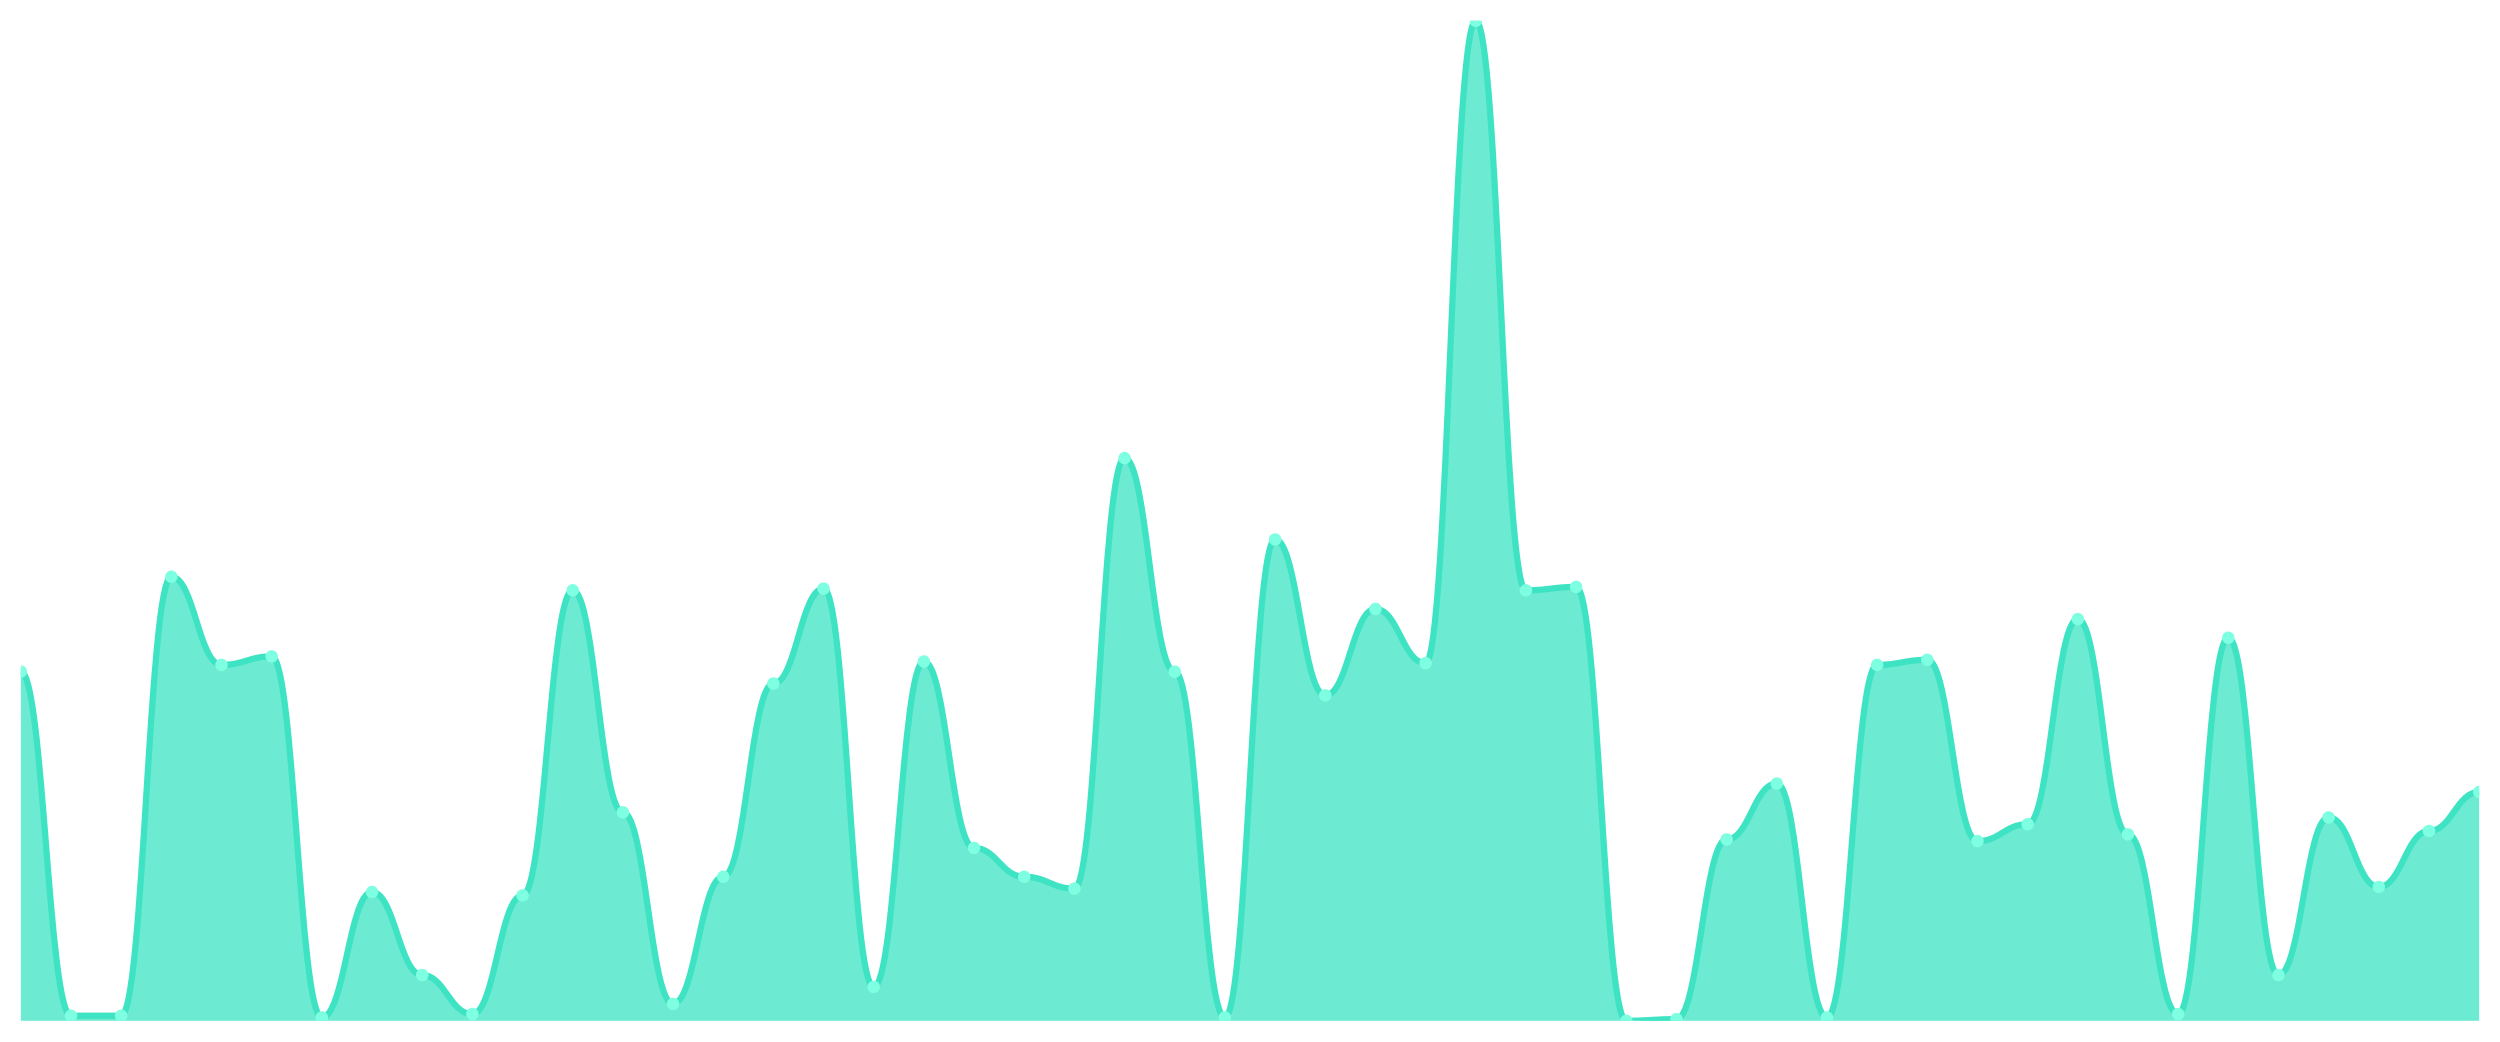
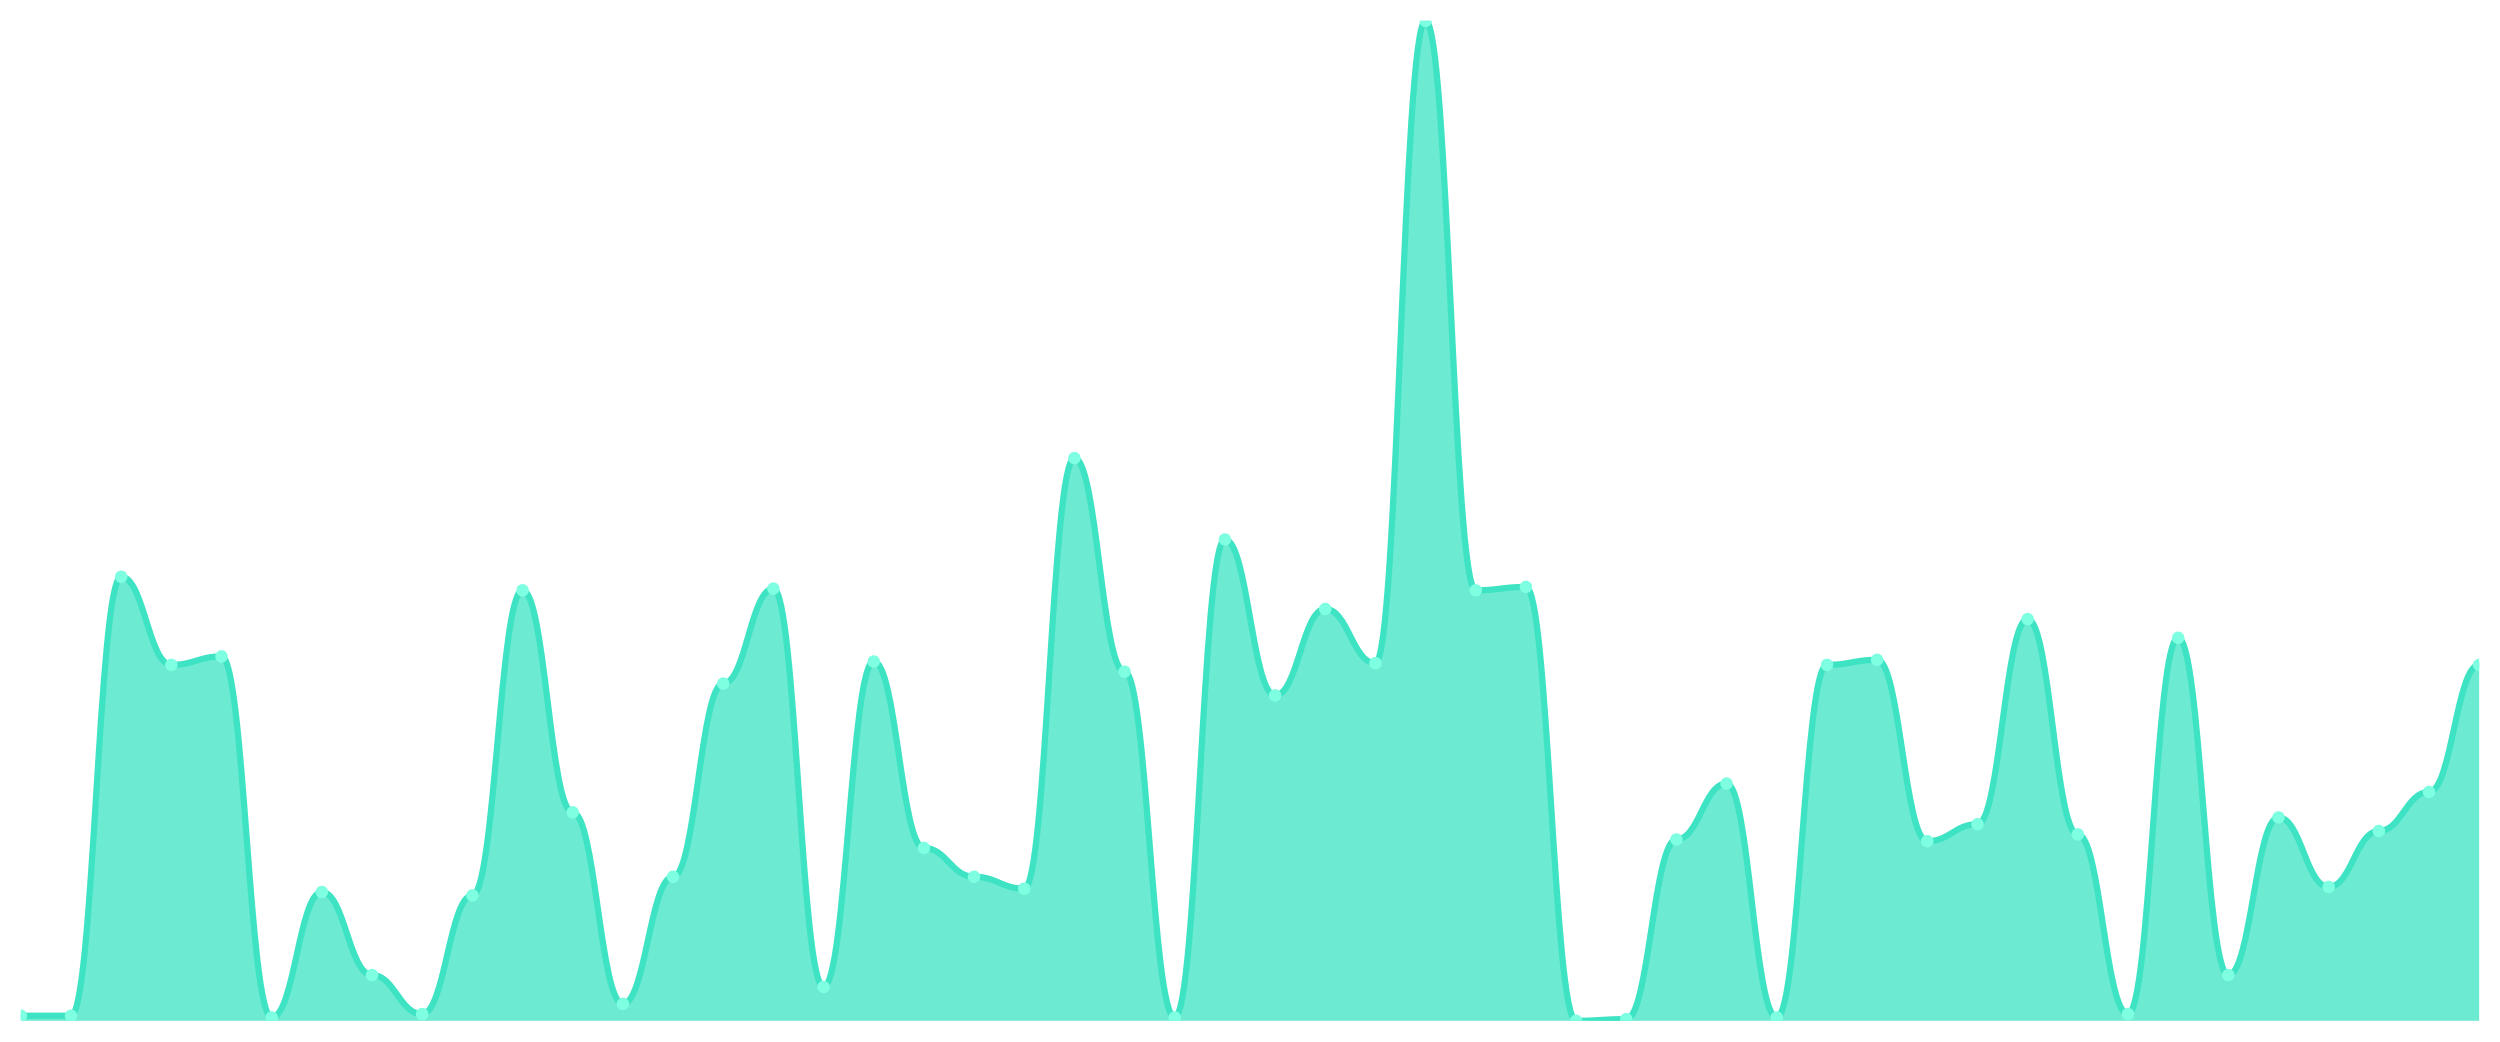
<svg xmlns="http://www.w3.org/2000/svg" viewBox="0 0 1200 500" width="1200" height="500">
  <defs>
    <clipPath id="c">
      <rect x="10" y="10" width="1180" height="480" />
    </clipPath>
  </defs>
  <rect width="1200" height="500" fill="none" />
  <g clip-path="url(#c)">
-     <path d="M 10,490 L 10,322.407 C 20.837,322.407 23.245,487.559 34.082,487.559 C 44.918,487.559 47.327,487.559 58.163,487.559 C 69,487.559 71.408,276.847 82.245,276.847 C 93.082,276.847 95.49,319.153 106.327,319.153 C 117.163,319.153 119.571,315.085 130.408,315.085 C 141.245,315.085 143.653,488.373 154.49,488.373 C 165.327,488.373 167.735,428.169 178.571,428.169 C 189.408,428.169 191.816,468.034 202.653,468.034 C 213.49,468.034 215.898,486.746 226.735,486.746 C 237.571,486.746 239.98,429.797 250.816,429.797 C 261.653,429.797 264.061,283.356 274.898,283.356 C 285.735,283.356 288.143,389.932 298.98,389.932 C 309.816,389.932 312.224,481.864 323.061,481.864 C 333.898,481.864 336.306,420.847 347.143,420.847 C 357.98,420.847 360.388,328.102 371.224,328.102 C 382.061,328.102 384.469,282.542 395.306,282.542 C 406.143,282.542 408.551,473.729 419.388,473.729 C 430.224,473.729 432.633,317.525 443.469,317.525 C 454.306,317.525 456.714,407.017 467.551,407.017 C 478.388,407.017 480.796,420.847 491.633,420.847 C 502.469,420.847 504.878,426.542 515.714,426.542 C 526.551,426.542 528.959,219.898 539.796,219.898 C 550.633,219.898 553.041,322.407 563.878,322.407 C 574.714,322.407 577.122,488.373 587.959,488.373 C 598.796,488.373 601.204,258.949 612.041,258.949 C 622.878,258.949 625.286,333.797 636.122,333.797 C 646.959,333.797 649.367,292.305 660.204,292.305 C 671.041,292.305 673.449,318.339 684.286,318.339 C 695.122,318.339 697.531,10 708.367,10 C 719.204,10 721.612,283.356 732.449,283.356 C 743.286,283.356 745.694,281.729 756.531,281.729 C 767.367,281.729 769.776,490 780.612,490 C 791.449,490 793.857,489.186 804.694,489.186 C 815.531,489.186 817.939,402.949 828.776,402.949 C 839.612,402.949 842.02,376.102 852.857,376.102 C 863.694,376.102 866.102,488.373 876.939,488.373 C 887.776,488.373 890.184,319.153 901.02,319.153 C 911.857,319.153 914.265,316.712 925.102,316.712 C 935.939,316.712 938.347,403.763 949.184,403.763 C 960.02,403.763 962.429,395.627 973.265,395.627 C 984.102,395.627 986.51,297.186 997.347,297.186 C 1008.184,297.186 1010.592,400.508 1021.429,400.508 C 1032.265,400.508 1034.673,486.746 1045.51,486.746 C 1056.347,486.746 1058.755,306.136 1069.592,306.136 C 1080.429,306.136 1082.837,468.034 1093.673,468.034 C 1104.51,468.034 1106.918,392.373 1117.755,392.373 C 1128.592,392.373 1131,425.729 1141.837,425.729 C 1152.673,425.729 1155.082,398.881 1165.918,398.881 C 1176.755,398.881 1179.163,380.169 1190,380.169 L 1190,490 Z" fill="rgba(61,227,195,0.75)" />
-     <path d="M 10,322.407 C 20.837,322.407 23.245,487.559 34.082,487.559 C 44.918,487.559 47.327,487.559 58.163,487.559 C 69,487.559 71.408,276.847 82.245,276.847 C 93.082,276.847 95.49,319.153 106.327,319.153 C 117.163,319.153 119.571,315.085 130.408,315.085 C 141.245,315.085 143.653,488.373 154.49,488.373 C 165.327,488.373 167.735,428.169 178.571,428.169 C 189.408,428.169 191.816,468.034 202.653,468.034 C 213.49,468.034 215.898,486.746 226.735,486.746 C 237.571,486.746 239.98,429.797 250.816,429.797 C 261.653,429.797 264.061,283.356 274.898,283.356 C 285.735,283.356 288.143,389.932 298.98,389.932 C 309.816,389.932 312.224,481.864 323.061,481.864 C 333.898,481.864 336.306,420.847 347.143,420.847 C 357.98,420.847 360.388,328.102 371.224,328.102 C 382.061,328.102 384.469,282.542 395.306,282.542 C 406.143,282.542 408.551,473.729 419.388,473.729 C 430.224,473.729 432.633,317.525 443.469,317.525 C 454.306,317.525 456.714,407.017 467.551,407.017 C 478.388,407.017 480.796,420.847 491.633,420.847 C 502.469,420.847 504.878,426.542 515.714,426.542 C 526.551,426.542 528.959,219.898 539.796,219.898 C 550.633,219.898 553.041,322.407 563.878,322.407 C 574.714,322.407 577.122,488.373 587.959,488.373 C 598.796,488.373 601.204,258.949 612.041,258.949 C 622.878,258.949 625.286,333.797 636.122,333.797 C 646.959,333.797 649.367,292.305 660.204,292.305 C 671.041,292.305 673.449,318.339 684.286,318.339 C 695.122,318.339 697.531,10 708.367,10 C 719.204,10 721.612,283.356 732.449,283.356 C 743.286,283.356 745.694,281.729 756.531,281.729 C 767.367,281.729 769.776,490 780.612,490 C 791.449,490 793.857,489.186 804.694,489.186 C 815.531,489.186 817.939,402.949 828.776,402.949 C 839.612,402.949 842.02,376.102 852.857,376.102 C 863.694,376.102 866.102,488.373 876.939,488.373 C 887.776,488.373 890.184,319.153 901.02,319.153 C 911.857,319.153 914.265,316.712 925.102,316.712 C 935.939,316.712 938.347,403.763 949.184,403.763 C 960.02,403.763 962.429,395.627 973.265,395.627 C 984.102,395.627 986.51,297.186 997.347,297.186 C 1008.184,297.186 1010.592,400.508 1021.429,400.508 C 1032.265,400.508 1034.673,486.746 1045.51,486.746 C 1056.347,486.746 1058.755,306.136 1069.592,306.136 C 1080.429,306.136 1082.837,468.034 1093.673,468.034 C 1104.51,468.034 1106.918,392.373 1117.755,392.373 C 1128.592,392.373 1131,425.729 1141.837,425.729 C 1152.673,425.729 1155.082,398.881 1165.918,398.881 C 1176.755,398.881 1179.163,380.169 1190,380.169" fill="none" stroke="#3de3c3" stroke-width="3" stroke-linecap="round" stroke-linejoin="round" />
-     <circle cx="10" cy="322.407" r="3" fill="#7fffe1" />
+     <path d="M 10,490 L 10,487.559 C 20.837,487.559 23.245,487.559 34.082,487.559 C 44.918,487.559 47.327,276.847 58.163,276.847 C 69,276.847 71.408,319.153 82.245,319.153 C 93.082,319.153 95.49,315.085 106.327,315.085 C 117.163,315.085 119.571,488.373 130.408,488.373 C 141.245,488.373 143.653,428.169 154.49,428.169 C 165.327,428.169 167.735,468.034 178.571,468.034 C 189.408,468.034 191.816,486.746 202.653,486.746 C 213.49,486.746 215.898,429.797 226.735,429.797 C 237.571,429.797 239.98,283.356 250.816,283.356 C 261.653,283.356 264.061,389.932 274.898,389.932 C 285.735,389.932 288.143,481.864 298.98,481.864 C 309.816,481.864 312.224,420.847 323.061,420.847 C 333.898,420.847 336.306,328.102 347.143,328.102 C 357.98,328.102 360.388,282.542 371.224,282.542 C 382.061,282.542 384.469,473.729 395.306,473.729 C 406.143,473.729 408.551,317.525 419.388,317.525 C 430.224,317.525 432.633,407.017 443.469,407.017 C 454.306,407.017 456.714,420.847 467.551,420.847 C 478.388,420.847 480.796,426.542 491.633,426.542 C 502.469,426.542 504.878,219.898 515.714,219.898 C 526.551,219.898 528.959,322.407 539.796,322.407 C 550.633,322.407 553.041,488.373 563.878,488.373 C 574.714,488.373 577.122,258.949 587.959,258.949 C 598.796,258.949 601.204,333.797 612.041,333.797 C 622.878,333.797 625.286,292.305 636.122,292.305 C 646.959,292.305 649.367,318.339 660.204,318.339 C 671.041,318.339 673.449,10 684.286,10 C 695.122,10 697.531,283.356 708.367,283.356 C 719.204,283.356 721.612,281.729 732.449,281.729 C 743.286,281.729 745.694,490 756.531,490 C 767.367,490 769.776,489.186 780.612,489.186 C 791.449,489.186 793.857,402.949 804.694,402.949 C 815.531,402.949 817.939,376.102 828.776,376.102 C 839.612,376.102 842.02,488.373 852.857,488.373 C 863.694,488.373 866.102,319.153 876.939,319.153 C 887.776,319.153 890.184,316.712 901.02,316.712 C 911.857,316.712 914.265,403.763 925.102,403.763 C 935.939,403.763 938.347,395.627 949.184,395.627 C 960.02,395.627 962.429,297.186 973.265,297.186 C 984.102,297.186 986.51,400.508 997.347,400.508 C 1008.184,400.508 1010.592,486.746 1021.429,486.746 C 1032.265,486.746 1034.673,306.136 1045.51,306.136 C 1056.347,306.136 1058.755,468.034 1069.592,468.034 C 1080.429,468.034 1082.837,392.373 1093.673,392.373 C 1104.51,392.373 1106.918,425.729 1117.755,425.729 C 1128.592,425.729 1131,398.881 1141.837,398.881 C 1152.673,398.881 1155.082,380.169 1165.918,380.169 C 1176.755,380.169 1179.163,319.153 1190,319.153 L 1190,490 Z" fill="rgba(61,227,195,0.75)" />
+     <path d="M 10,487.559 C 20.837,487.559 23.245,487.559 34.082,487.559 C 44.918,487.559 47.327,276.847 58.163,276.847 C 69,276.847 71.408,319.153 82.245,319.153 C 93.082,319.153 95.49,315.085 106.327,315.085 C 117.163,315.085 119.571,488.373 130.408,488.373 C 141.245,488.373 143.653,428.169 154.49,428.169 C 165.327,428.169 167.735,468.034 178.571,468.034 C 189.408,468.034 191.816,486.746 202.653,486.746 C 213.49,486.746 215.898,429.797 226.735,429.797 C 237.571,429.797 239.98,283.356 250.816,283.356 C 261.653,283.356 264.061,389.932 274.898,389.932 C 285.735,389.932 288.143,481.864 298.98,481.864 C 309.816,481.864 312.224,420.847 323.061,420.847 C 333.898,420.847 336.306,328.102 347.143,328.102 C 357.98,328.102 360.388,282.542 371.224,282.542 C 382.061,282.542 384.469,473.729 395.306,473.729 C 406.143,473.729 408.551,317.525 419.388,317.525 C 430.224,317.525 432.633,407.017 443.469,407.017 C 454.306,407.017 456.714,420.847 467.551,420.847 C 478.388,420.847 480.796,426.542 491.633,426.542 C 502.469,426.542 504.878,219.898 515.714,219.898 C 526.551,219.898 528.959,322.407 539.796,322.407 C 550.633,322.407 553.041,488.373 563.878,488.373 C 574.714,488.373 577.122,258.949 587.959,258.949 C 598.796,258.949 601.204,333.797 612.041,333.797 C 622.878,333.797 625.286,292.305 636.122,292.305 C 646.959,292.305 649.367,318.339 660.204,318.339 C 671.041,318.339 673.449,10 684.286,10 C 695.122,10 697.531,283.356 708.367,283.356 C 719.204,283.356 721.612,281.729 732.449,281.729 C 743.286,281.729 745.694,490 756.531,490 C 767.367,490 769.776,489.186 780.612,489.186 C 791.449,489.186 793.857,402.949 804.694,402.949 C 815.531,402.949 817.939,376.102 828.776,376.102 C 839.612,376.102 842.02,488.373 852.857,488.373 C 863.694,488.373 866.102,319.153 876.939,319.153 C 887.776,319.153 890.184,316.712 901.02,316.712 C 911.857,316.712 914.265,403.763 925.102,403.763 C 935.939,403.763 938.347,395.627 949.184,395.627 C 960.02,395.627 962.429,297.186 973.265,297.186 C 984.102,297.186 986.51,400.508 997.347,400.508 C 1008.184,400.508 1010.592,486.746 1021.429,486.746 C 1032.265,486.746 1034.673,306.136 1045.51,306.136 C 1056.347,306.136 1058.755,468.034 1069.592,468.034 C 1080.429,468.034 1082.837,392.373 1093.673,392.373 C 1104.51,392.373 1106.918,425.729 1117.755,425.729 C 1128.592,425.729 1131,398.881 1141.837,398.881 C 1152.673,398.881 1155.082,380.169 1165.918,380.169 C 1176.755,380.169 1179.163,319.153 1190,319.153" fill="none" stroke="#3de3c3" stroke-width="3" stroke-linecap="round" stroke-linejoin="round" />
+     <circle cx="10" cy="487.559" r="3" fill="#7fffe1" />
    <circle cx="34.082" cy="487.559" r="3" fill="#7fffe1" />
-     <circle cx="58.163" cy="487.559" r="3" fill="#7fffe1" />
-     <circle cx="82.245" cy="276.847" r="3" fill="#7fffe1" />
-     <circle cx="106.327" cy="319.153" r="3" fill="#7fffe1" />
-     <circle cx="130.408" cy="315.085" r="3" fill="#7fffe1" />
-     <circle cx="154.49" cy="488.373" r="3" fill="#7fffe1" />
-     <circle cx="178.571" cy="428.169" r="3" fill="#7fffe1" />
-     <circle cx="202.653" cy="468.034" r="3" fill="#7fffe1" />
-     <circle cx="226.735" cy="486.746" r="3" fill="#7fffe1" />
-     <circle cx="250.816" cy="429.797" r="3" fill="#7fffe1" />
-     <circle cx="274.898" cy="283.356" r="3" fill="#7fffe1" />
-     <circle cx="298.98" cy="389.932" r="3" fill="#7fffe1" />
-     <circle cx="323.061" cy="481.864" r="3" fill="#7fffe1" />
-     <circle cx="347.143" cy="420.847" r="3" fill="#7fffe1" />
-     <circle cx="371.224" cy="328.102" r="3" fill="#7fffe1" />
-     <circle cx="395.306" cy="282.542" r="3" fill="#7fffe1" />
-     <circle cx="419.388" cy="473.729" r="3" fill="#7fffe1" />
-     <circle cx="443.469" cy="317.525" r="3" fill="#7fffe1" />
-     <circle cx="467.551" cy="407.017" r="3" fill="#7fffe1" />
-     <circle cx="491.633" cy="420.847" r="3" fill="#7fffe1" />
-     <circle cx="515.714" cy="426.542" r="3" fill="#7fffe1" />
-     <circle cx="539.796" cy="219.898" r="3" fill="#7fffe1" />
-     <circle cx="563.878" cy="322.407" r="3" fill="#7fffe1" />
-     <circle cx="587.959" cy="488.373" r="3" fill="#7fffe1" />
-     <circle cx="612.041" cy="258.949" r="3" fill="#7fffe1" />
-     <circle cx="636.122" cy="333.797" r="3" fill="#7fffe1" />
-     <circle cx="660.204" cy="292.305" r="3" fill="#7fffe1" />
-     <circle cx="684.286" cy="318.339" r="3" fill="#7fffe1" />
-     <circle cx="708.367" cy="10" r="3" fill="#7fffe1" />
-     <circle cx="732.449" cy="283.356" r="3" fill="#7fffe1" />
-     <circle cx="756.531" cy="281.729" r="3" fill="#7fffe1" />
-     <circle cx="780.612" cy="490" r="3" fill="#7fffe1" />
-     <circle cx="804.694" cy="489.186" r="3" fill="#7fffe1" />
-     <circle cx="828.776" cy="402.949" r="3" fill="#7fffe1" />
-     <circle cx="852.857" cy="376.102" r="3" fill="#7fffe1" />
-     <circle cx="876.939" cy="488.373" r="3" fill="#7fffe1" />
-     <circle cx="901.02" cy="319.153" r="3" fill="#7fffe1" />
-     <circle cx="925.102" cy="316.712" r="3" fill="#7fffe1" />
-     <circle cx="949.184" cy="403.763" r="3" fill="#7fffe1" />
-     <circle cx="973.265" cy="395.627" r="3" fill="#7fffe1" />
-     <circle cx="997.347" cy="297.186" r="3" fill="#7fffe1" />
-     <circle cx="1021.429" cy="400.508" r="3" fill="#7fffe1" />
-     <circle cx="1045.51" cy="486.746" r="3" fill="#7fffe1" />
-     <circle cx="1069.592" cy="306.136" r="3" fill="#7fffe1" />
-     <circle cx="1093.673" cy="468.034" r="3" fill="#7fffe1" />
-     <circle cx="1117.755" cy="392.373" r="3" fill="#7fffe1" />
-     <circle cx="1141.837" cy="425.729" r="3" fill="#7fffe1" />
-     <circle cx="1165.918" cy="398.881" r="3" fill="#7fffe1" />
-     <circle cx="1190" cy="380.169" r="3" fill="#7fffe1" />
+     <circle cx="58.163" cy="276.847" r="3" fill="#7fffe1" />
+     <circle cx="82.245" cy="319.153" r="3" fill="#7fffe1" />
+     <circle cx="106.327" cy="315.085" r="3" fill="#7fffe1" />
+     <circle cx="130.408" cy="488.373" r="3" fill="#7fffe1" />
+     <circle cx="154.49" cy="428.169" r="3" fill="#7fffe1" />
+     <circle cx="178.571" cy="468.034" r="3" fill="#7fffe1" />
+     <circle cx="202.653" cy="486.746" r="3" fill="#7fffe1" />
+     <circle cx="226.735" cy="429.797" r="3" fill="#7fffe1" />
+     <circle cx="250.816" cy="283.356" r="3" fill="#7fffe1" />
+     <circle cx="274.898" cy="389.932" r="3" fill="#7fffe1" />
+     <circle cx="298.98" cy="481.864" r="3" fill="#7fffe1" />
+     <circle cx="323.061" cy="420.847" r="3" fill="#7fffe1" />
+     <circle cx="347.143" cy="328.102" r="3" fill="#7fffe1" />
+     <circle cx="371.224" cy="282.542" r="3" fill="#7fffe1" />
+     <circle cx="395.306" cy="473.729" r="3" fill="#7fffe1" />
+     <circle cx="419.388" cy="317.525" r="3" fill="#7fffe1" />
+     <circle cx="443.469" cy="407.017" r="3" fill="#7fffe1" />
+     <circle cx="467.551" cy="420.847" r="3" fill="#7fffe1" />
+     <circle cx="491.633" cy="426.542" r="3" fill="#7fffe1" />
+     <circle cx="515.714" cy="219.898" r="3" fill="#7fffe1" />
+     <circle cx="539.796" cy="322.407" r="3" fill="#7fffe1" />
+     <circle cx="563.878" cy="488.373" r="3" fill="#7fffe1" />
+     <circle cx="587.959" cy="258.949" r="3" fill="#7fffe1" />
+     <circle cx="612.041" cy="333.797" r="3" fill="#7fffe1" />
+     <circle cx="636.122" cy="292.305" r="3" fill="#7fffe1" />
+     <circle cx="660.204" cy="318.339" r="3" fill="#7fffe1" />
+     <circle cx="684.286" cy="10" r="3" fill="#7fffe1" />
+     <circle cx="708.367" cy="283.356" r="3" fill="#7fffe1" />
+     <circle cx="732.449" cy="281.729" r="3" fill="#7fffe1" />
+     <circle cx="756.531" cy="490" r="3" fill="#7fffe1" />
+     <circle cx="780.612" cy="489.186" r="3" fill="#7fffe1" />
+     <circle cx="804.694" cy="402.949" r="3" fill="#7fffe1" />
+     <circle cx="828.776" cy="376.102" r="3" fill="#7fffe1" />
+     <circle cx="852.857" cy="488.373" r="3" fill="#7fffe1" />
+     <circle cx="876.939" cy="319.153" r="3" fill="#7fffe1" />
+     <circle cx="901.02" cy="316.712" r="3" fill="#7fffe1" />
+     <circle cx="925.102" cy="403.763" r="3" fill="#7fffe1" />
+     <circle cx="949.184" cy="395.627" r="3" fill="#7fffe1" />
+     <circle cx="973.265" cy="297.186" r="3" fill="#7fffe1" />
+     <circle cx="997.347" cy="400.508" r="3" fill="#7fffe1" />
+     <circle cx="1021.429" cy="486.746" r="3" fill="#7fffe1" />
+     <circle cx="1045.51" cy="306.136" r="3" fill="#7fffe1" />
+     <circle cx="1069.592" cy="468.034" r="3" fill="#7fffe1" />
+     <circle cx="1093.673" cy="392.373" r="3" fill="#7fffe1" />
+     <circle cx="1117.755" cy="425.729" r="3" fill="#7fffe1" />
+     <circle cx="1141.837" cy="398.881" r="3" fill="#7fffe1" />
+     <circle cx="1165.918" cy="380.169" r="3" fill="#7fffe1" />
+     <circle cx="1190" cy="319.153" r="3" fill="#7fffe1" />
  </g>
</svg>
